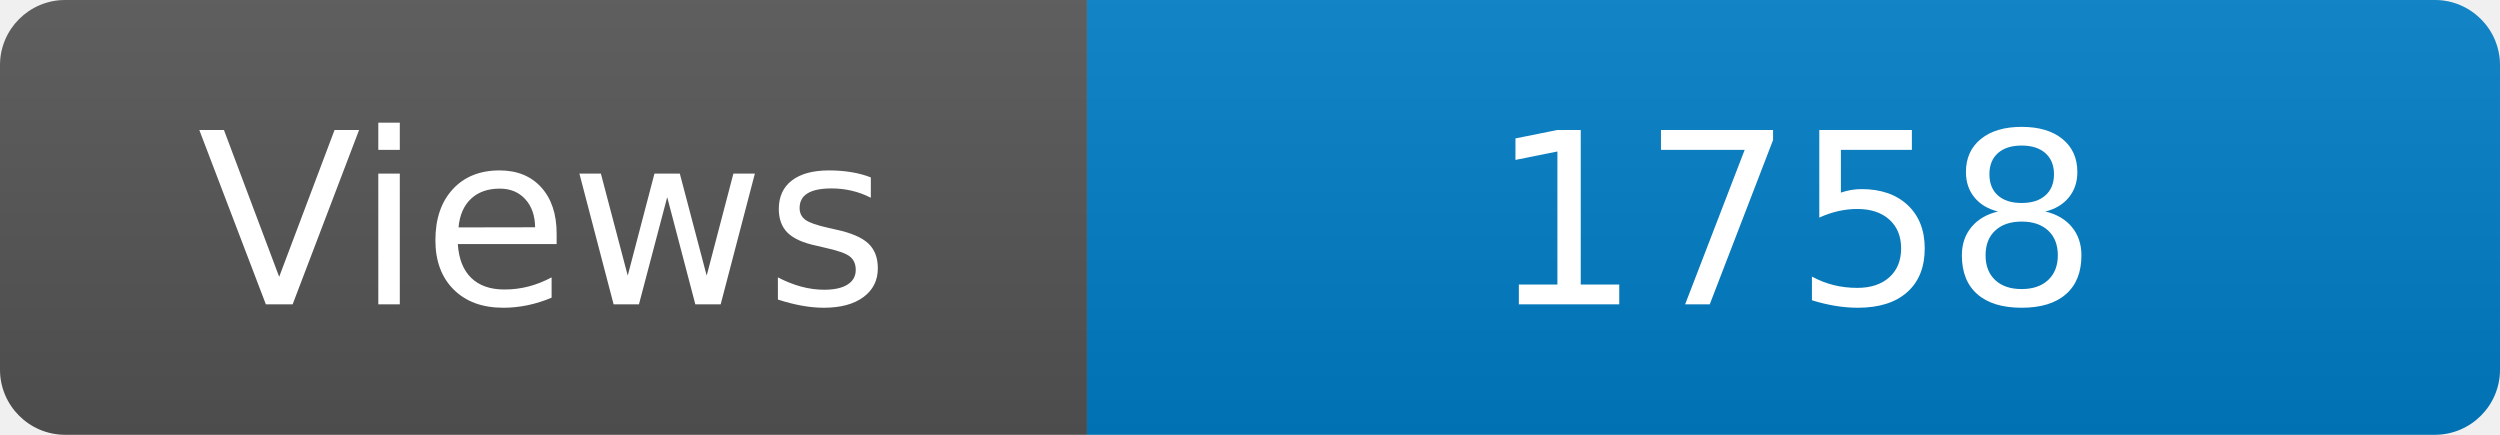
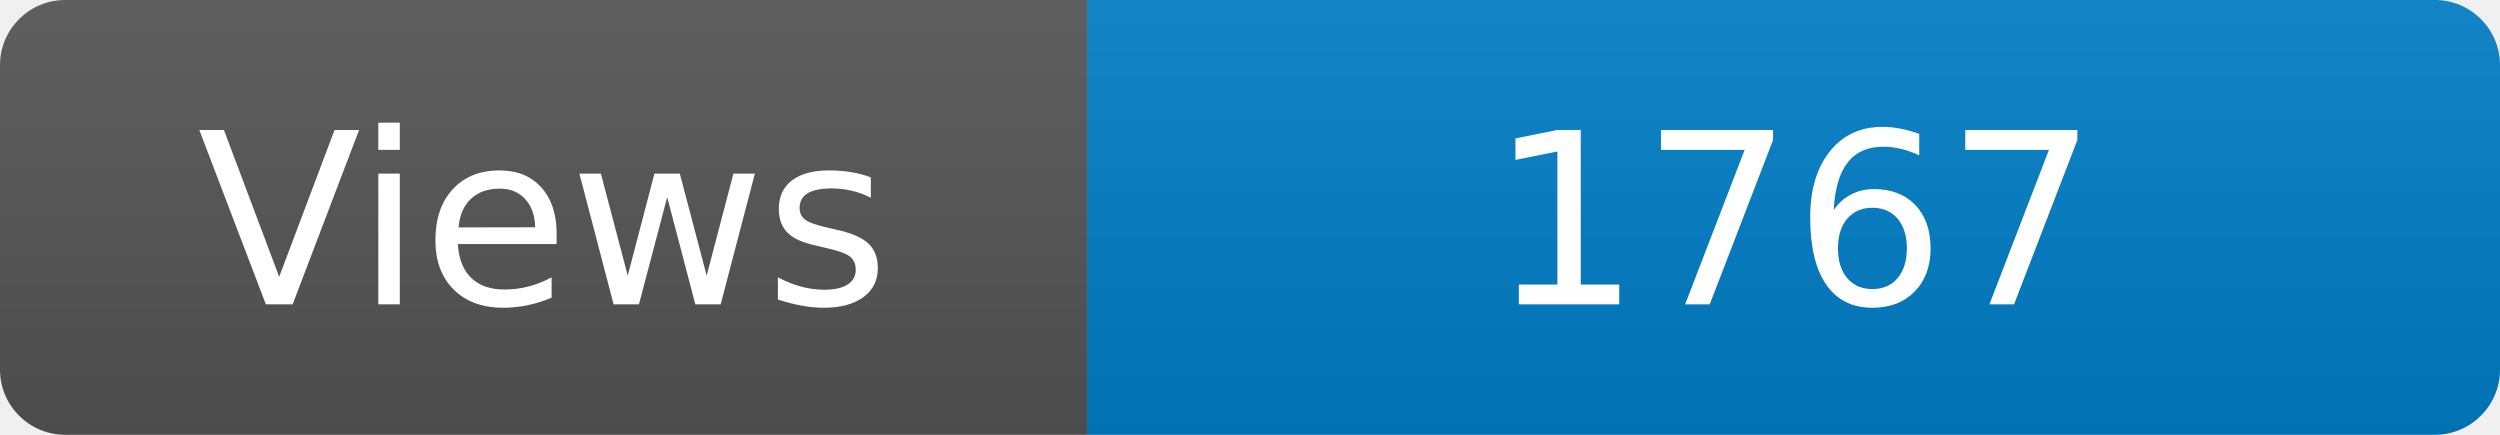
<svg xmlns="http://www.w3.org/2000/svg" width="115" height="20" role="img" aria-label="Maintained?: yes">
  <linearGradient id="s" x2="0" y2="100%">
    <stop offset="0" stop-color="#bbb" stop-opacity=".1" />
    <stop offset="1" stop-opacity=".1" />
  </linearGradient>
  <clipPath id="r">
    <rect width="115" height="20" rx="3" fill="#fff" />
  </clipPath>
  <g clip-path="url(#r)">
    <rect width="50" height="20" fill="#555" />
    <rect x="50" width="160" height="20" fill="#007ec6" />
    <rect width="115" height="20" fill="url(#s)" />
  </g>
  <g fill="#fff" text-anchor="middle" font-family="Verdana,Geneva,DejaVu Sans,sans-serif" font-size="110">
    <text x="250" y="140" transform="scale(.1)" fill="#fff">Views</text>
-     <text x="825" y="140" transform="scale(.1)" fill="#fff">1758</text>
+     <text x="825" y="140" transform="scale(.1)" fill="#fff">1767</text>
  </g>
</svg>
